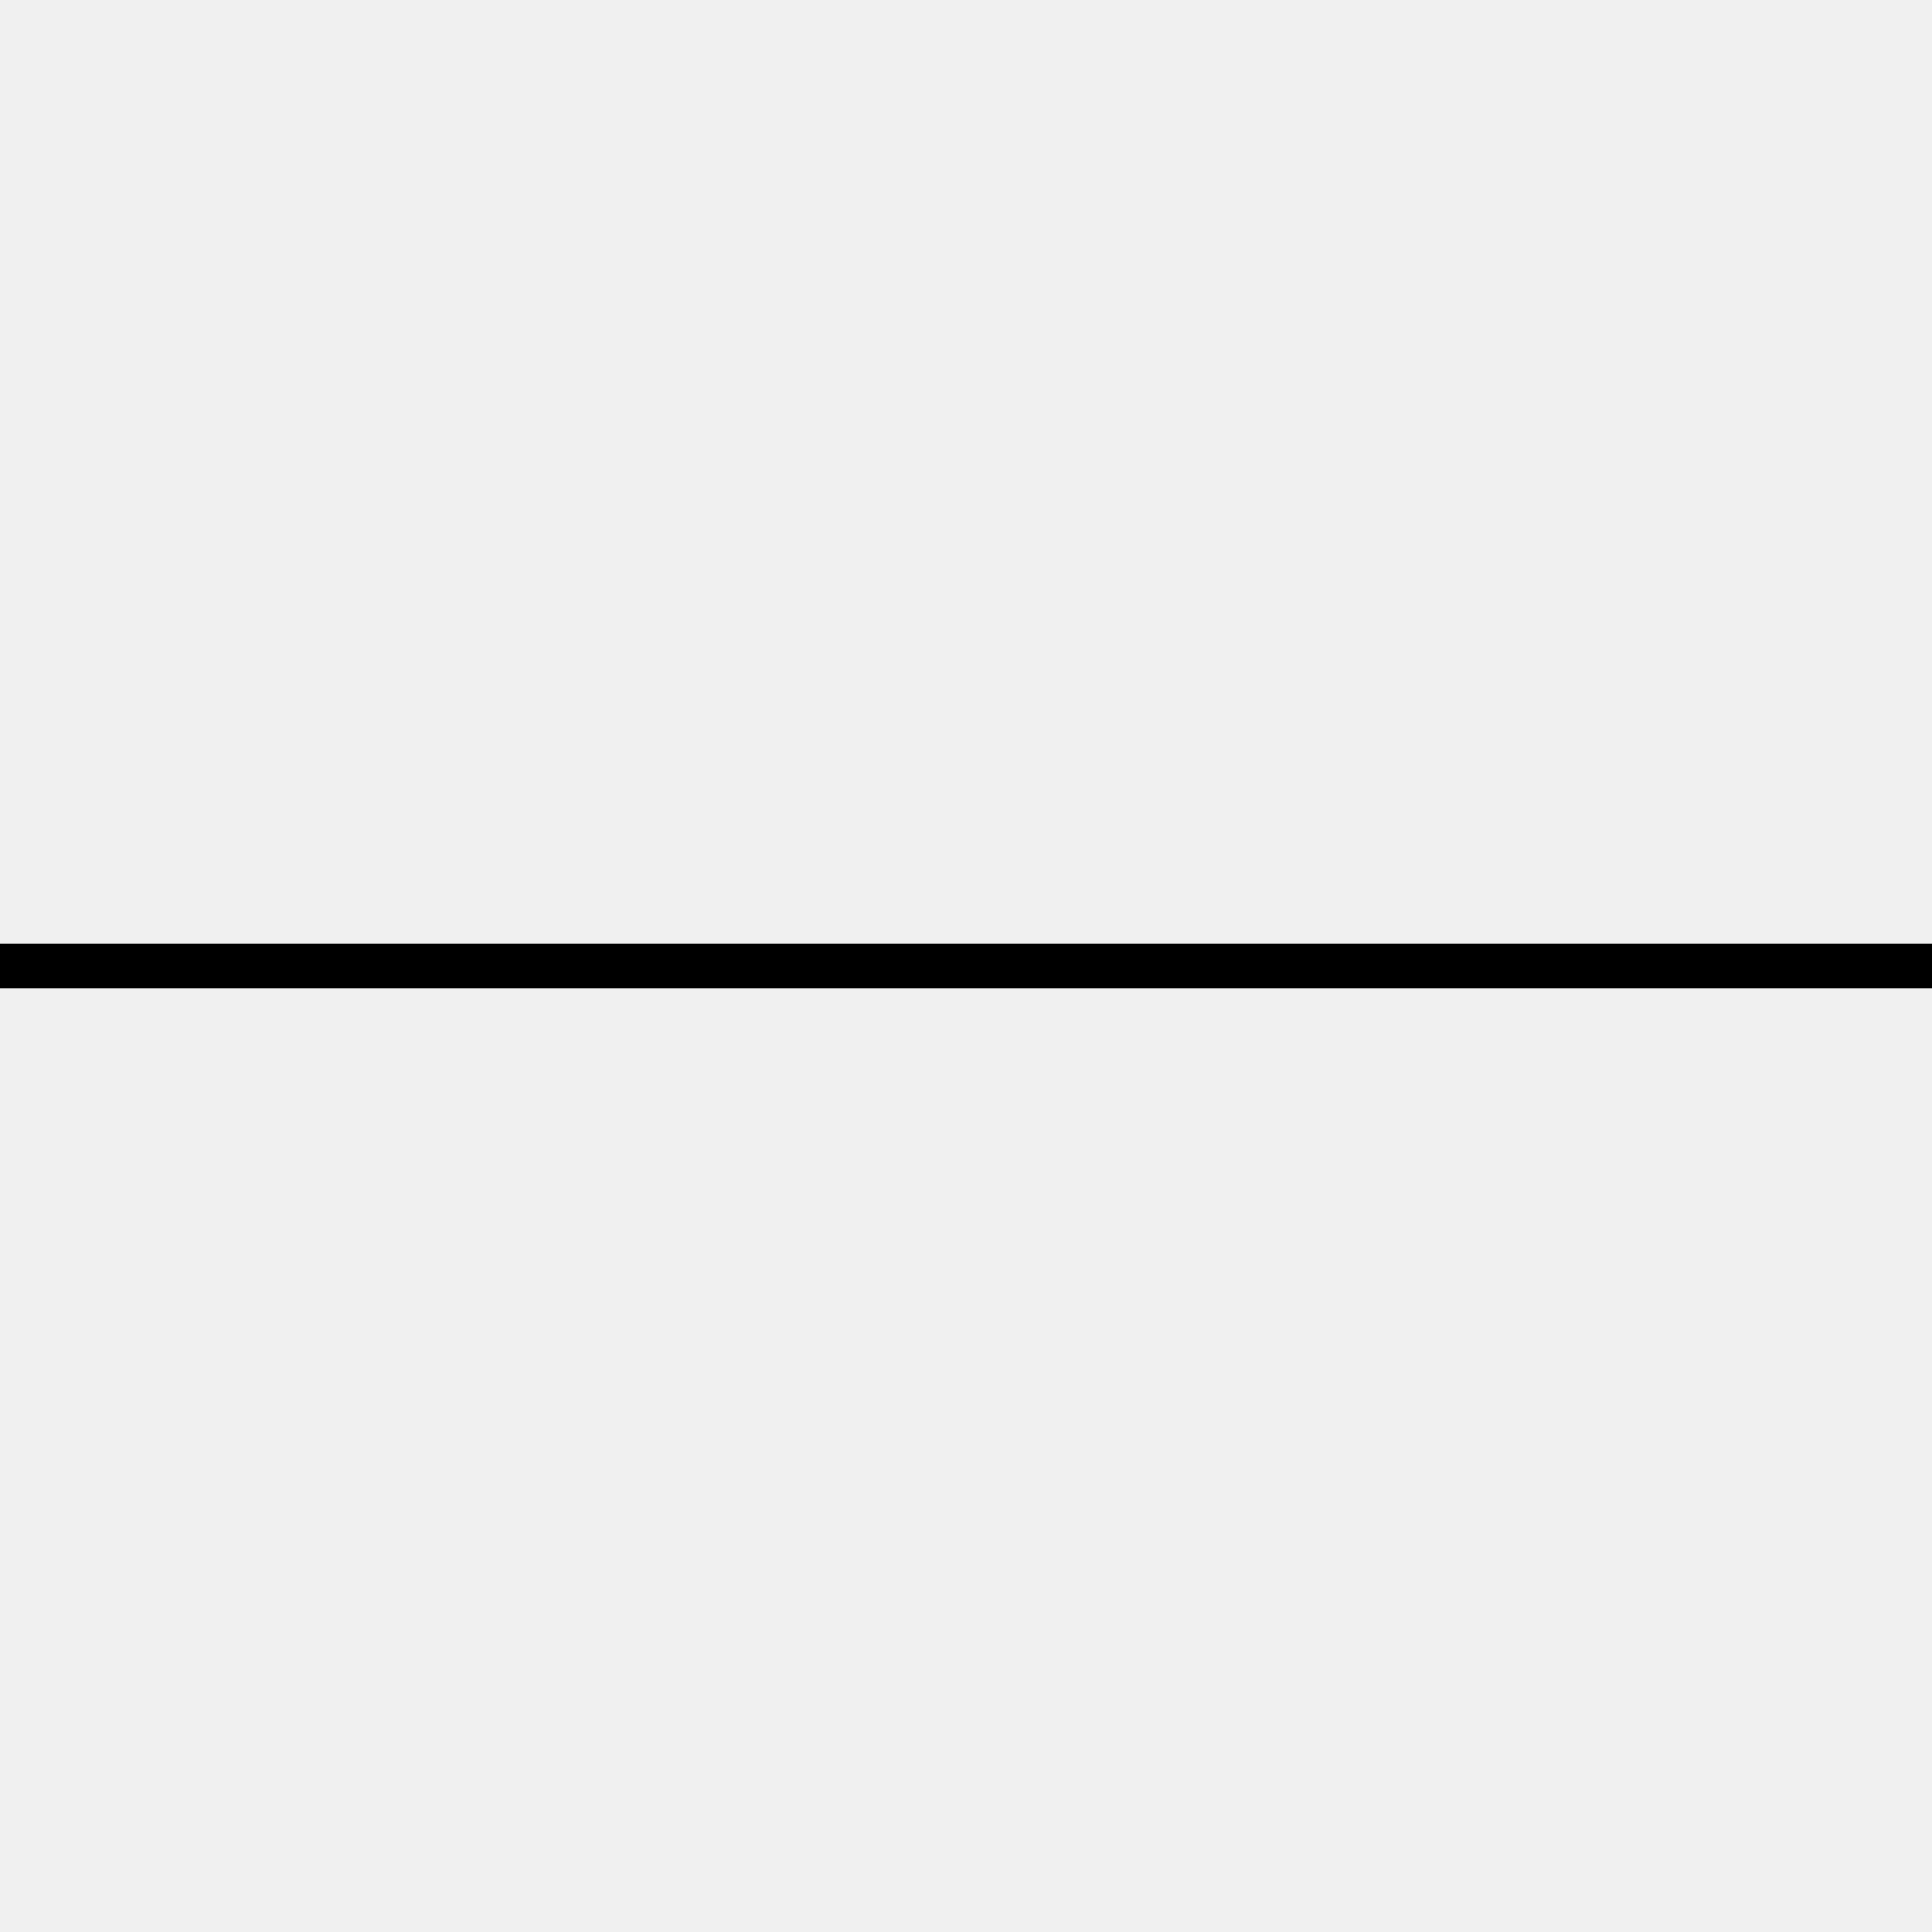
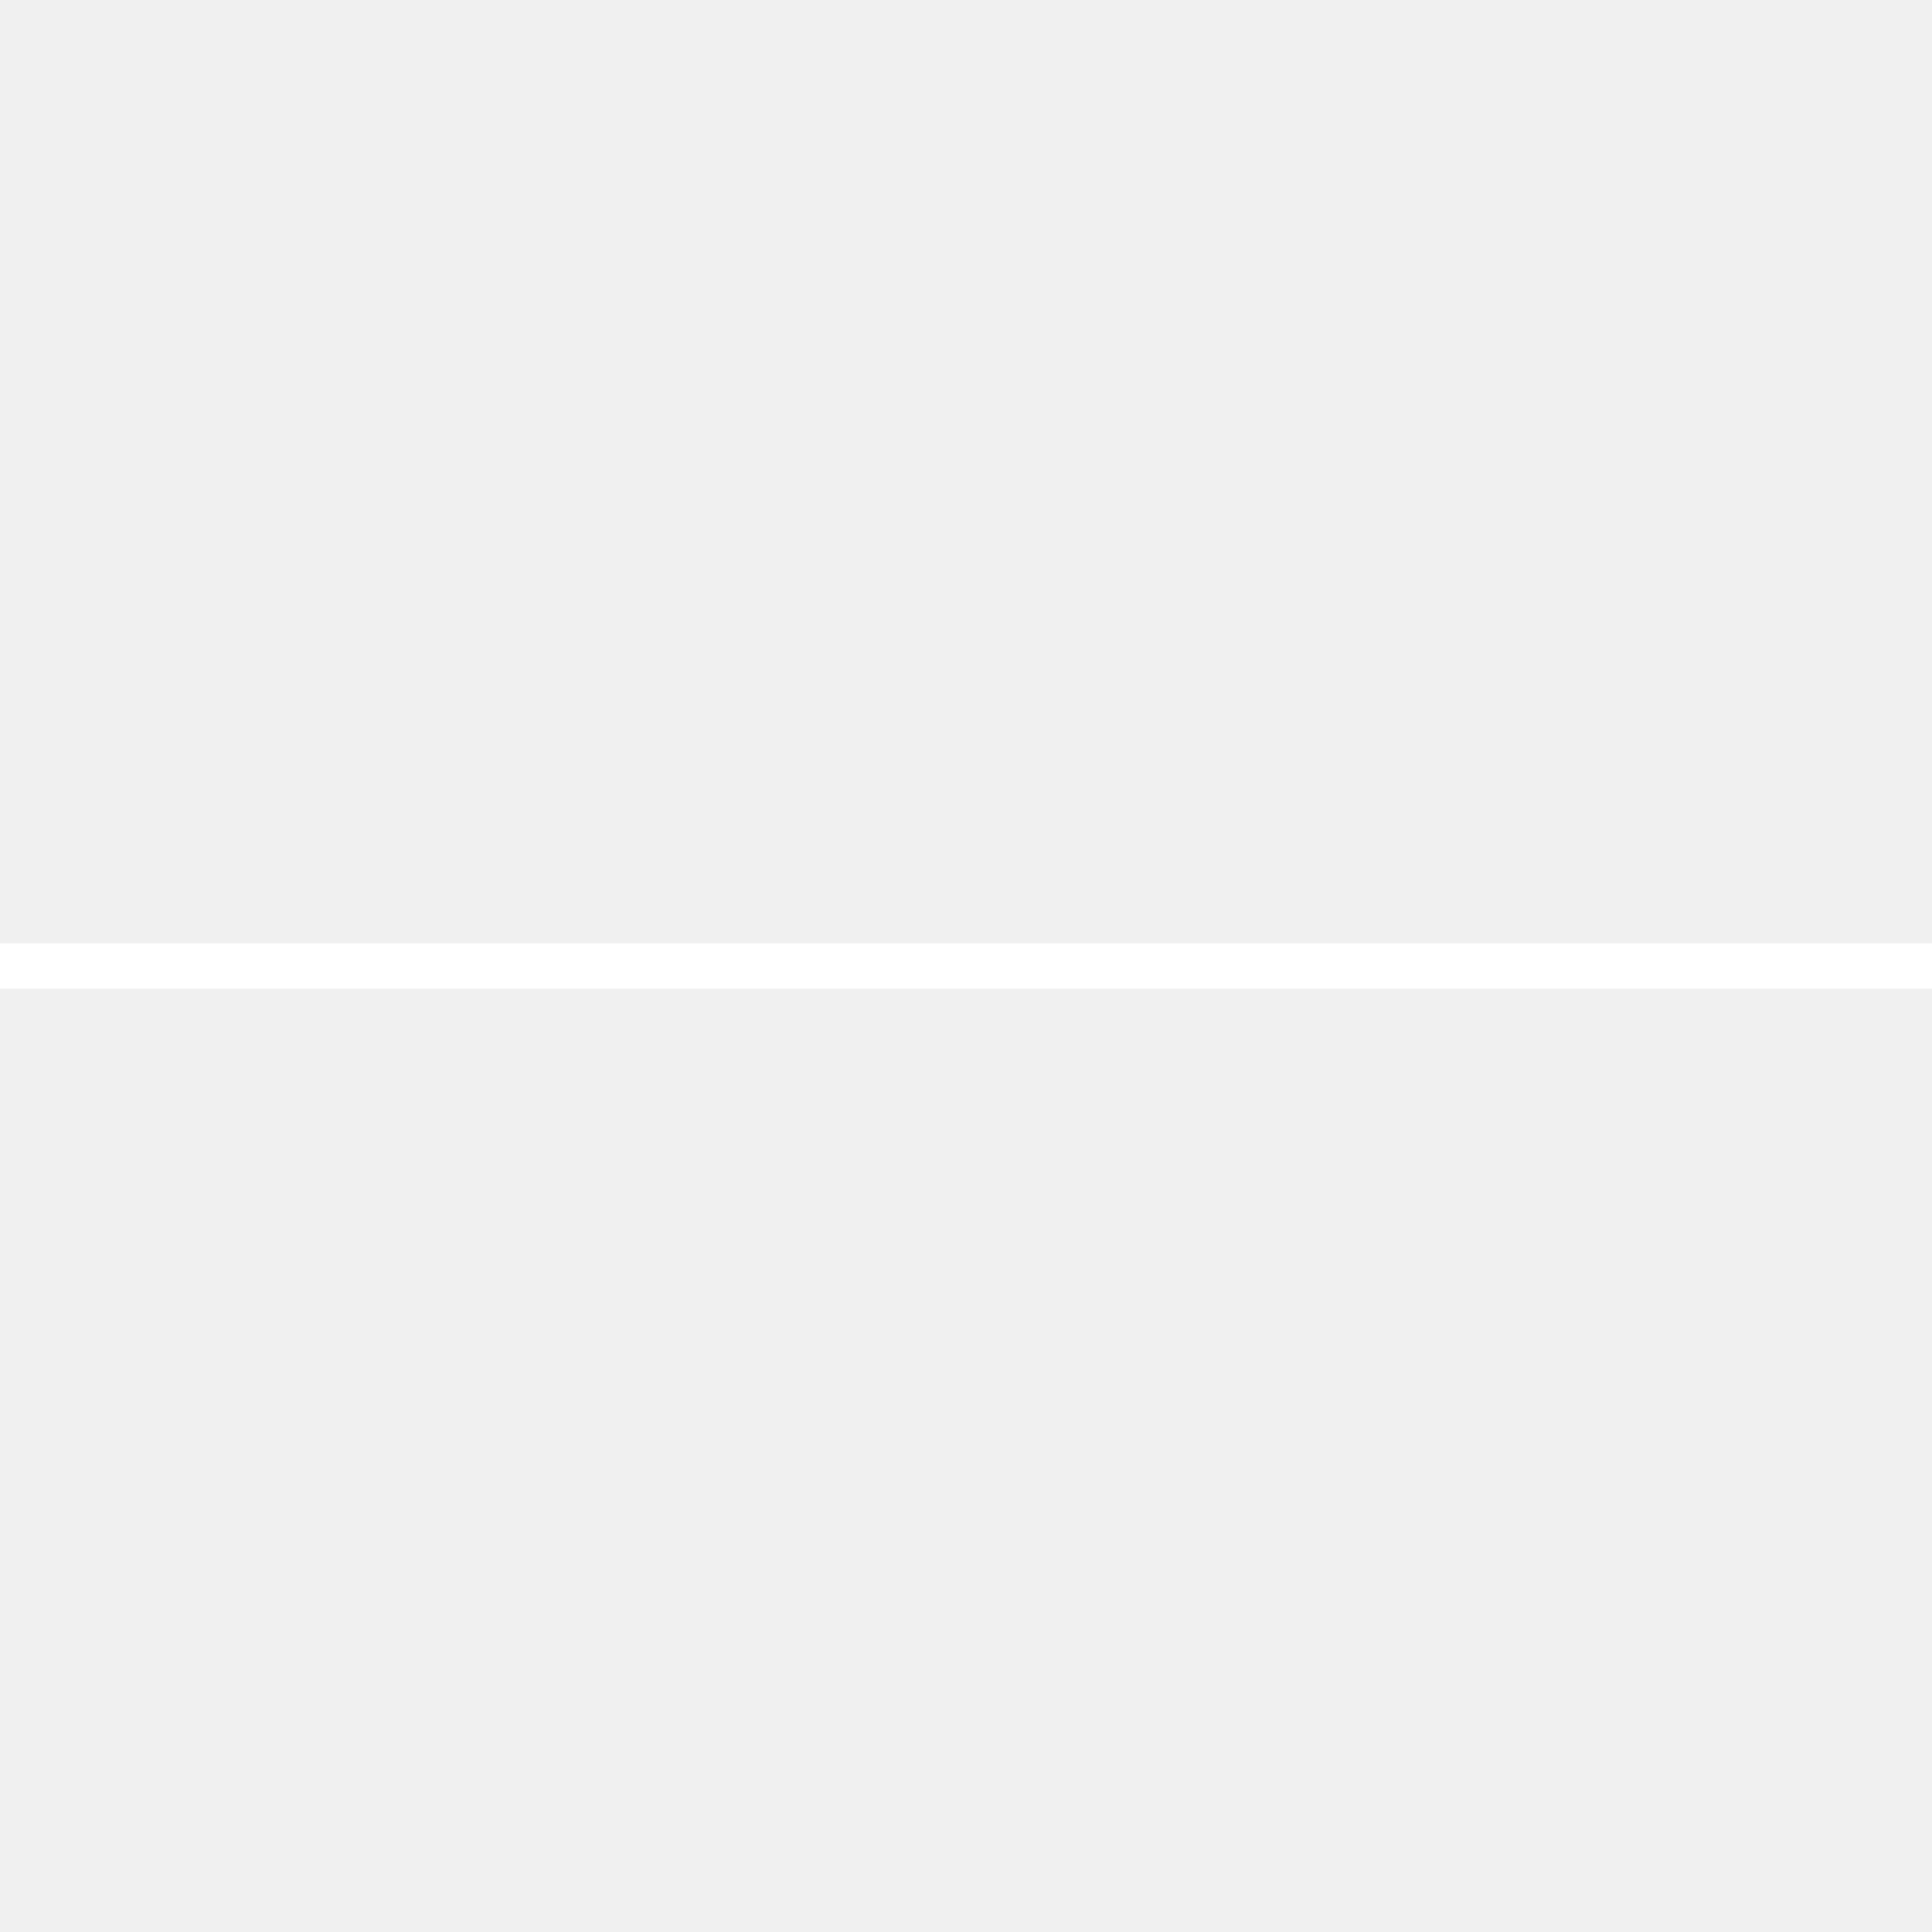
<svg xmlns="http://www.w3.org/2000/svg" viewBox="0 0 128 128">
-   <line x1="0" y1="64" x2="128" y2="64" stroke="#000" stroke-width="3" />
+   <line x1="0" y1="64" x2="128" y2="64" stroke="#fff" stroke-width="3" />
</svg>
